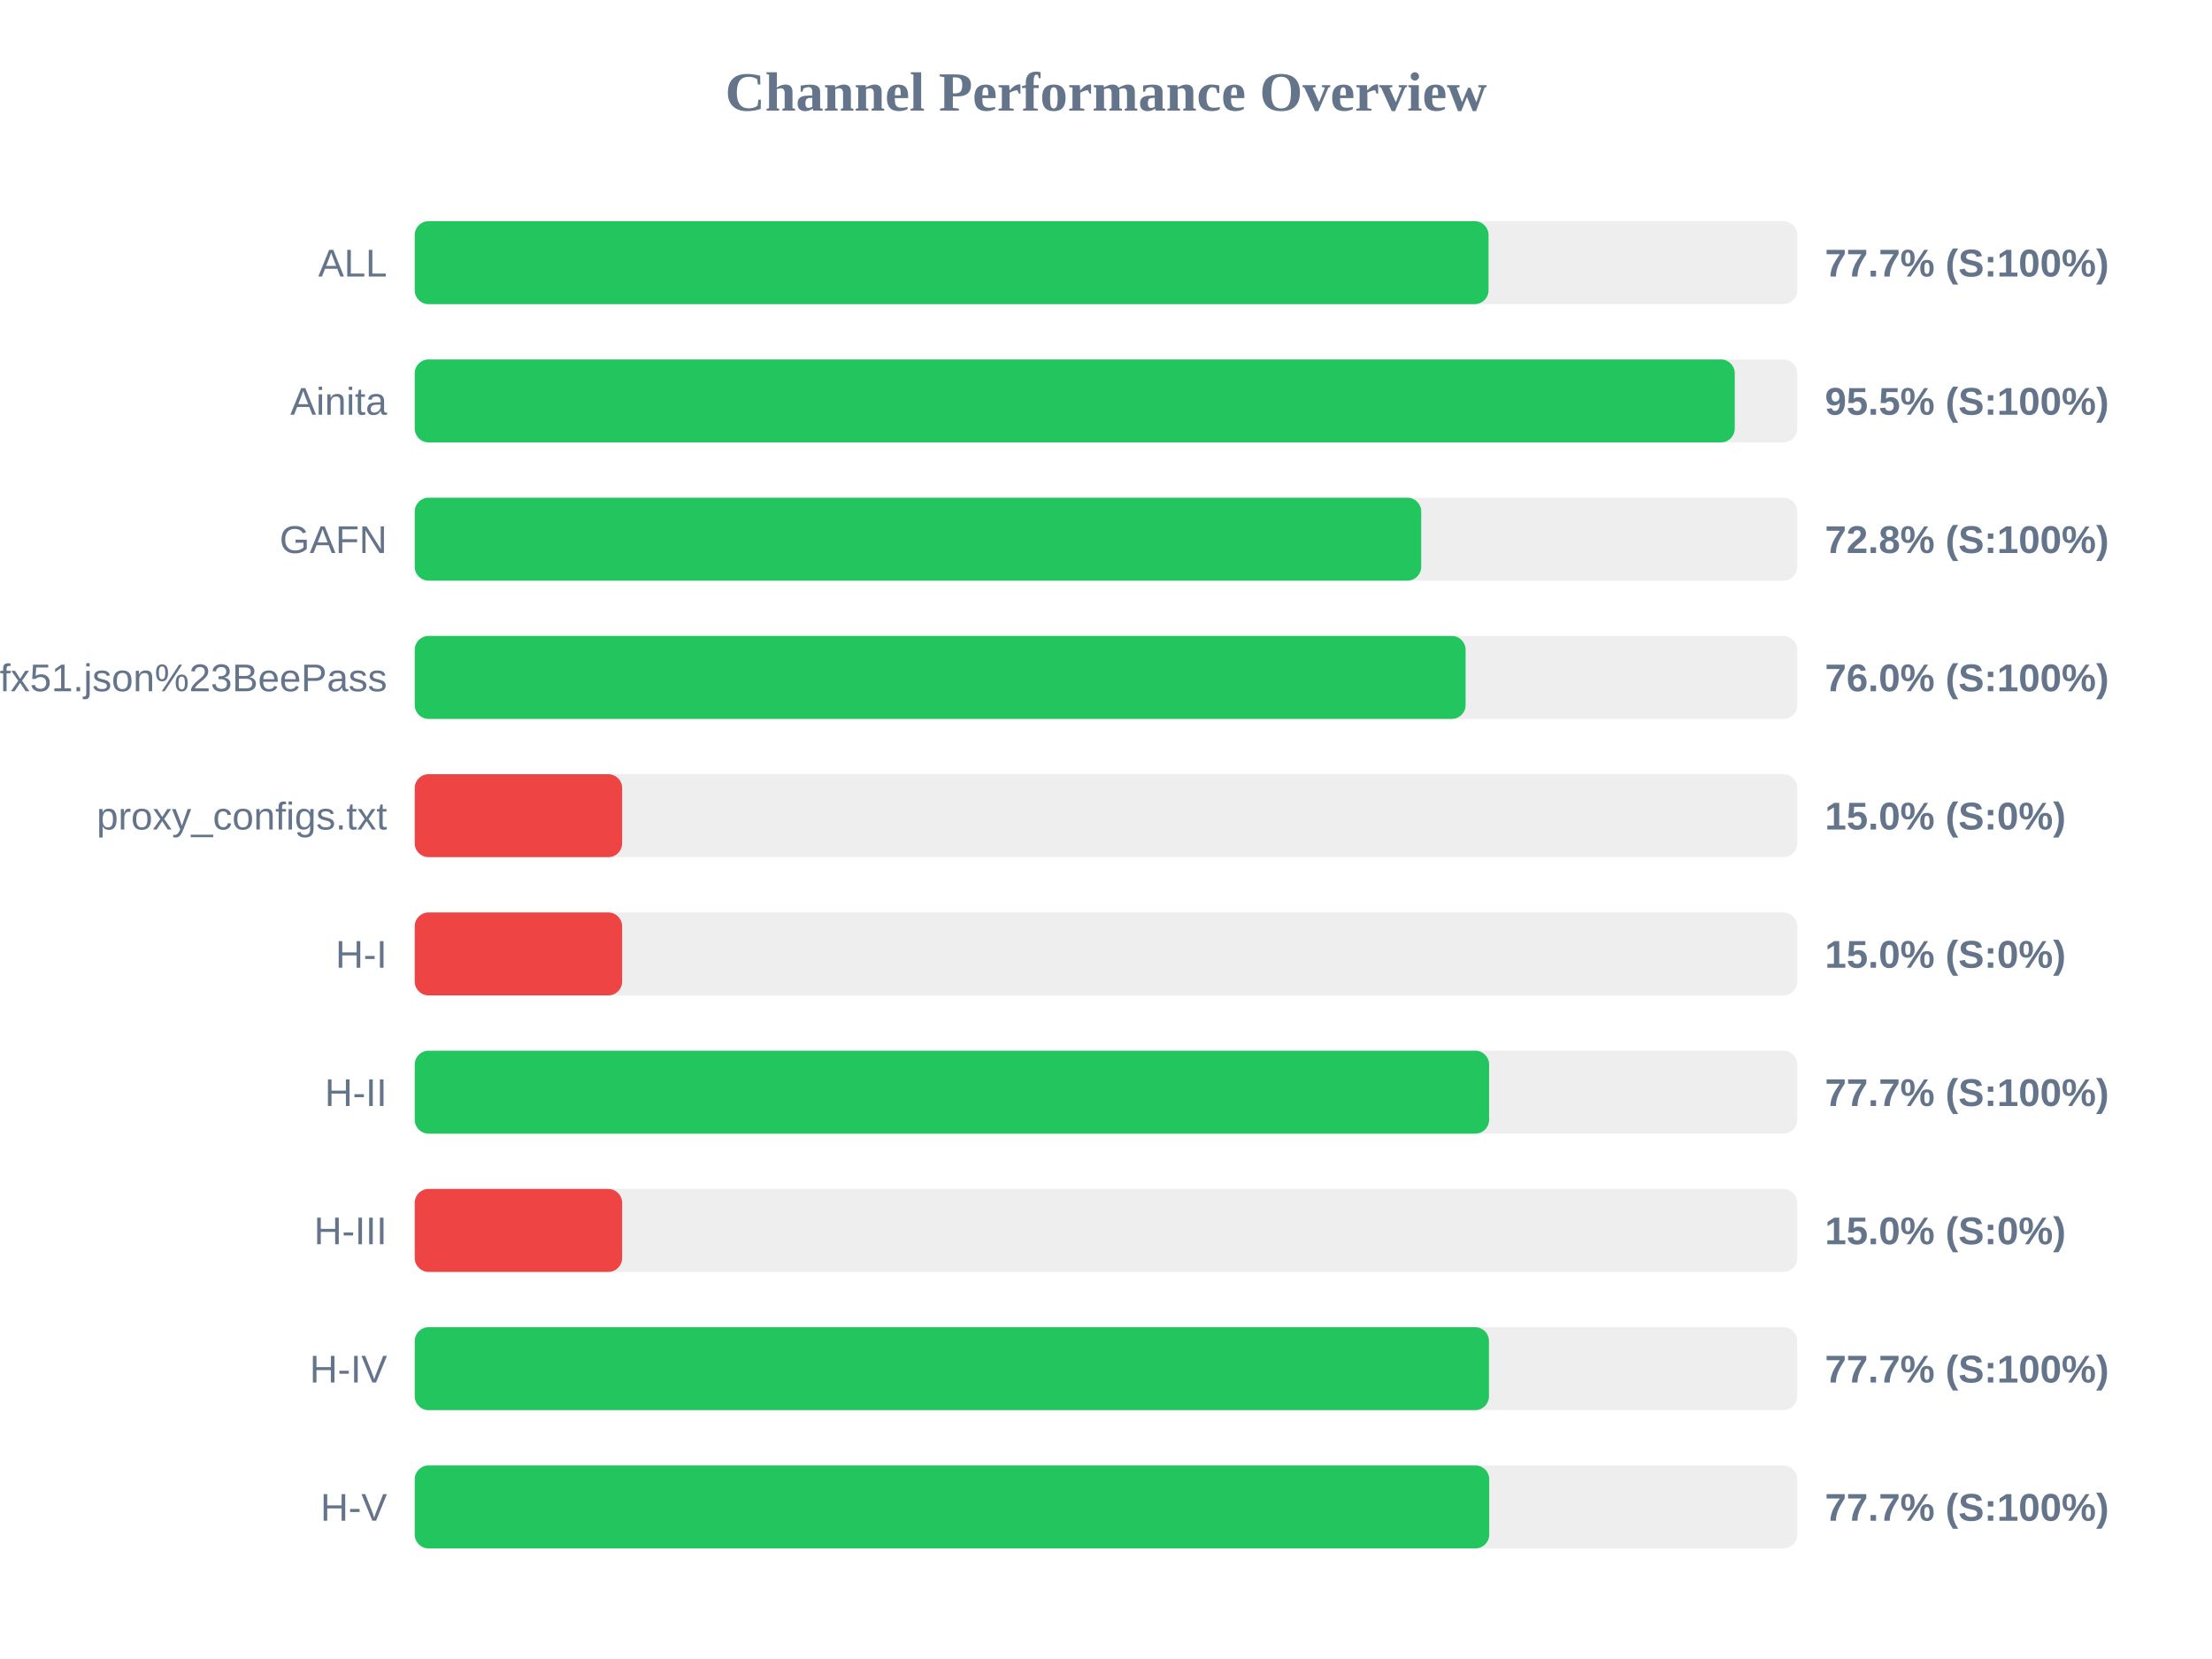
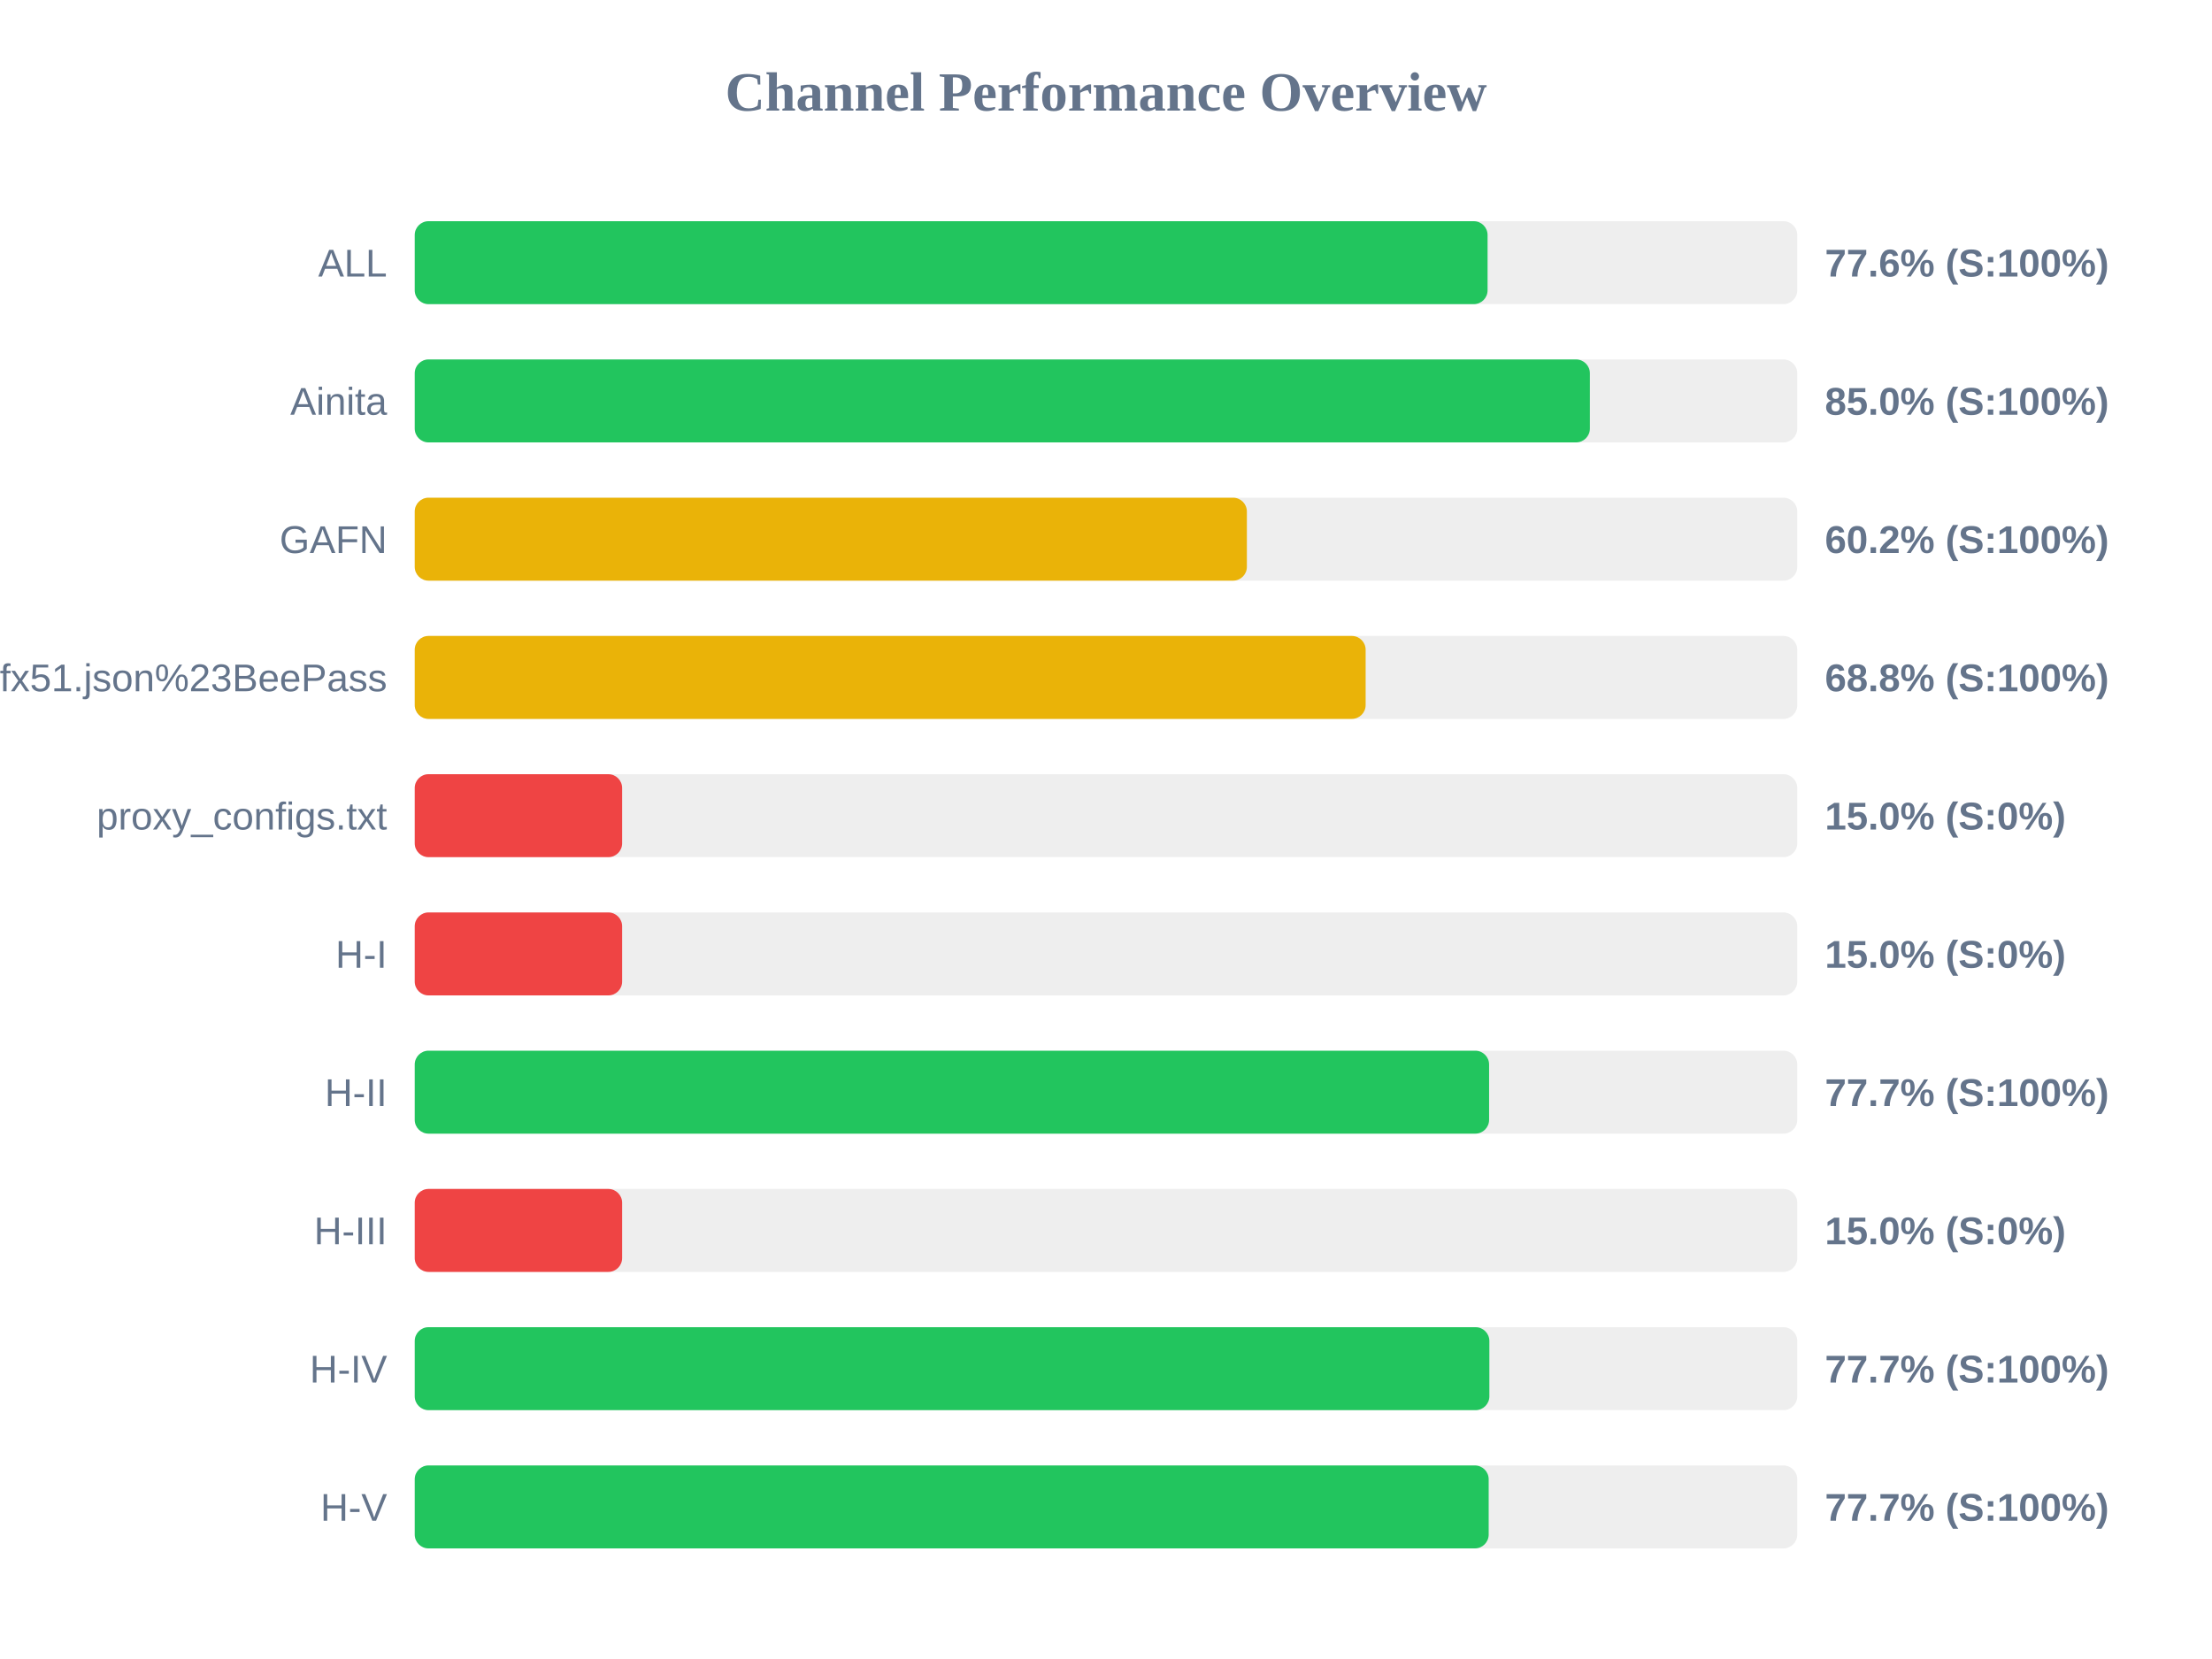
<svg xmlns="http://www.w3.org/2000/svg" width="800" height="600" version="1.1">
  <style>
        .row { font: 14px Arial; fill: #64748b; }
        .score { font: bold 14px Arial; fill: #64748b; }
    </style>
  <text x="400" y="40" text-anchor="middle" font-size="20px" font-weight="bold" fill="#64748b">Channel Performance Overview</text>
  <rect x="150" y="80" width="500" height="30" fill="#eee" rx="5" />
-   <rect x="150" y="80" width="388.35" height="30" fill="#22c55e" rx="5" />
+   <rect x="150" y="80" width="388.0" height="30" fill="#22c55e" rx="5" />
  <text x="140" y="100" text-anchor="end" class="row">ALL</text>
-   <text x="660" y="100" text-anchor="start" class="score">77.7% (S:100%)</text>
+   <text x="660" y="100" text-anchor="start" class="score">77.6% (S:100%)</text>
  <rect x="150" y="130" width="500" height="30" fill="#eee" rx="5" />
-   <rect x="150" y="130" width="477.4" height="30" fill="#22c55e" rx="5" />
+   <rect x="150" y="130" width="425.0" height="30" fill="#22c55e" rx="5" />
  <text x="140" y="150" text-anchor="end" class="row">Ainita</text>
-   <text x="660" y="150" text-anchor="start" class="score">95.5% (S:100%)</text>
+   <text x="660" y="150" text-anchor="start" class="score">85.0% (S:100%)</text>
  <rect x="150" y="180" width="500" height="30" fill="#eee" rx="5" />
-   <rect x="150" y="180" width="364.0" height="30" fill="#22c55e" rx="5" />
+   <rect x="150" y="180" width="300.95" height="30" fill="#eab308" rx="5" />
  <text x="140" y="200" text-anchor="end" class="row">GAFN</text>
-   <text x="660" y="200" text-anchor="start" class="score">72.8% (S:100%)</text>
+   <text x="660" y="200" text-anchor="start" class="score">60.2% (S:100%)</text>
  <rect x="150" y="230" width="500" height="30" fill="#eee" rx="5" />
-   <rect x="150" y="230" width="380.05" height="30" fill="#22c55e" rx="5" />
+   <rect x="150" y="230" width="343.9" height="30" fill="#eab308" rx="5" />
  <text x="140" y="250" text-anchor="end" class="row">sub?s=ssconf%3A%2F%2Fs3.amazonaws.com%2Fbeedynconprd%2Fzf38bv6oxi1nv3wfkpmxyfl8yj5fargza3foantoalu16vznl0ckxx7bgf1ufx51.json%23BeePass</text>
-   <text x="660" y="250" text-anchor="start" class="score">76.0% (S:100%)</text>
+   <text x="660" y="250" text-anchor="start" class="score">68.8% (S:100%)</text>
  <rect x="150" y="280" width="500" height="30" fill="#eee" rx="5" />
  <rect x="150" y="280" width="75.0" height="30" fill="#ef4444" rx="5" />
  <text x="140" y="300" text-anchor="end" class="row">proxy_configs.txt</text>
  <text x="660" y="300" text-anchor="start" class="score">15.0% (S:0%)</text>
  <rect x="150" y="330" width="500" height="30" fill="#eee" rx="5" />
  <rect x="150" y="330" width="75.0" height="30" fill="#ef4444" rx="5" />
  <text x="140" y="350" text-anchor="end" class="row">H-I</text>
  <text x="660" y="350" text-anchor="start" class="score">15.0% (S:0%)</text>
  <rect x="150" y="380" width="500" height="30" fill="#eee" rx="5" />
  <rect x="150" y="380" width="388.55" height="30" fill="#22c55e" rx="5" />
  <text x="140" y="400" text-anchor="end" class="row">H-II</text>
  <text x="660" y="400" text-anchor="start" class="score">77.7% (S:100%)</text>
  <rect x="150" y="430" width="500" height="30" fill="#eee" rx="5" />
  <rect x="150" y="430" width="75.0" height="30" fill="#ef4444" rx="5" />
  <text x="140" y="450" text-anchor="end" class="row">H-III</text>
  <text x="660" y="450" text-anchor="start" class="score">15.0% (S:0%)</text>
  <rect x="150" y="480" width="500" height="30" fill="#eee" rx="5" />
-   <rect x="150" y="480" width="388.5" height="30" fill="#22c55e" rx="5" />
+   <rect x="150" y="480" width="388.65" height="30" fill="#22c55e" rx="5" />
  <text x="140" y="500" text-anchor="end" class="row">H-IV</text>
  <text x="660" y="500" text-anchor="start" class="score">77.7% (S:100%)</text>
  <rect x="150" y="530" width="500" height="30" fill="#eee" rx="5" />
-   <rect x="150" y="530" width="388.6" height="30" fill="#22c55e" rx="5" />
+   <rect x="150" y="530" width="388.4" height="30" fill="#22c55e" rx="5" />
  <text x="140" y="550" text-anchor="end" class="row">H-V</text>
  <text x="660" y="550" text-anchor="start" class="score">77.7% (S:100%)</text>
</svg>
